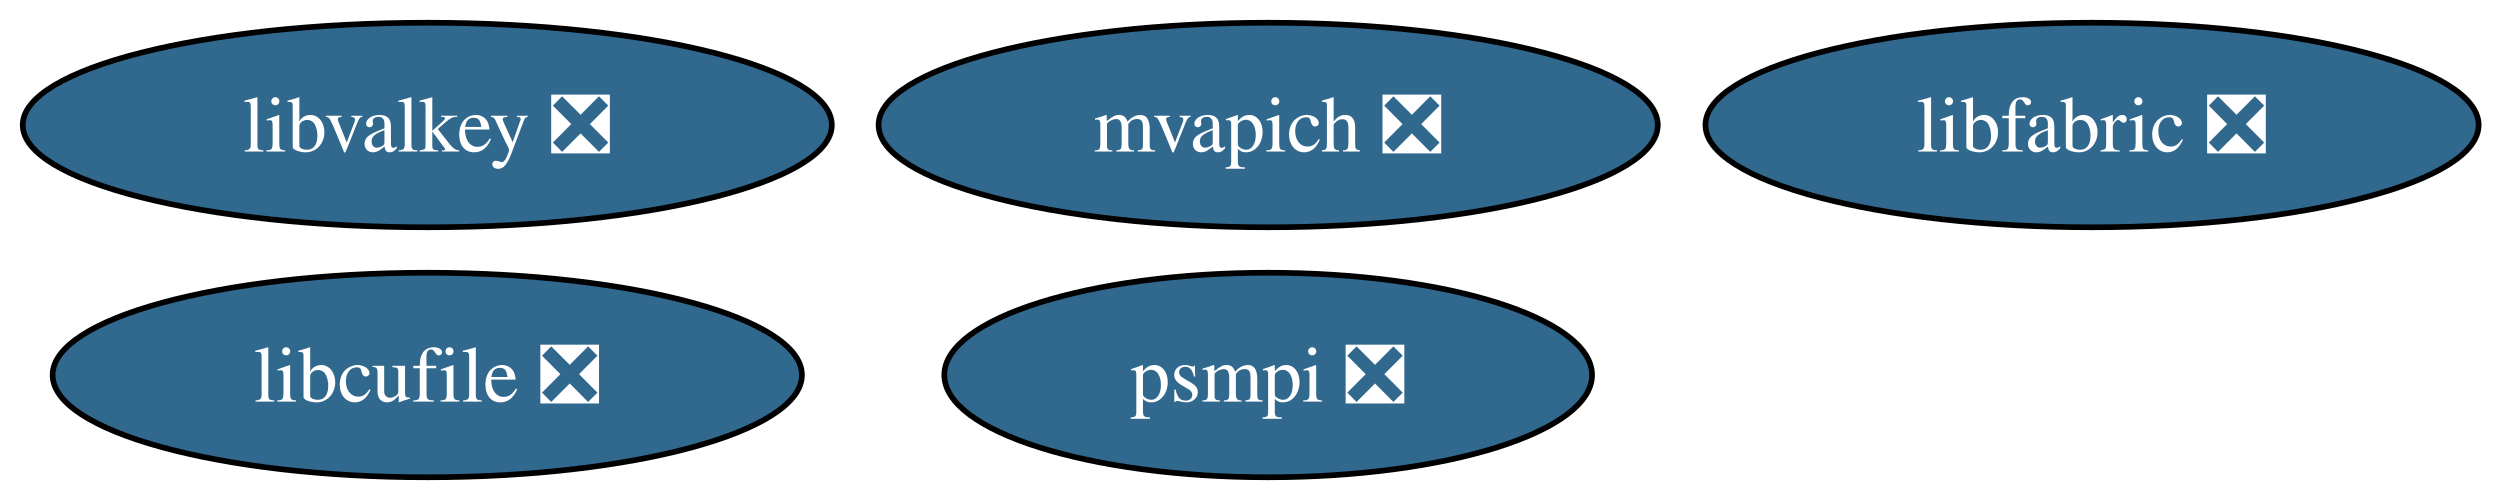
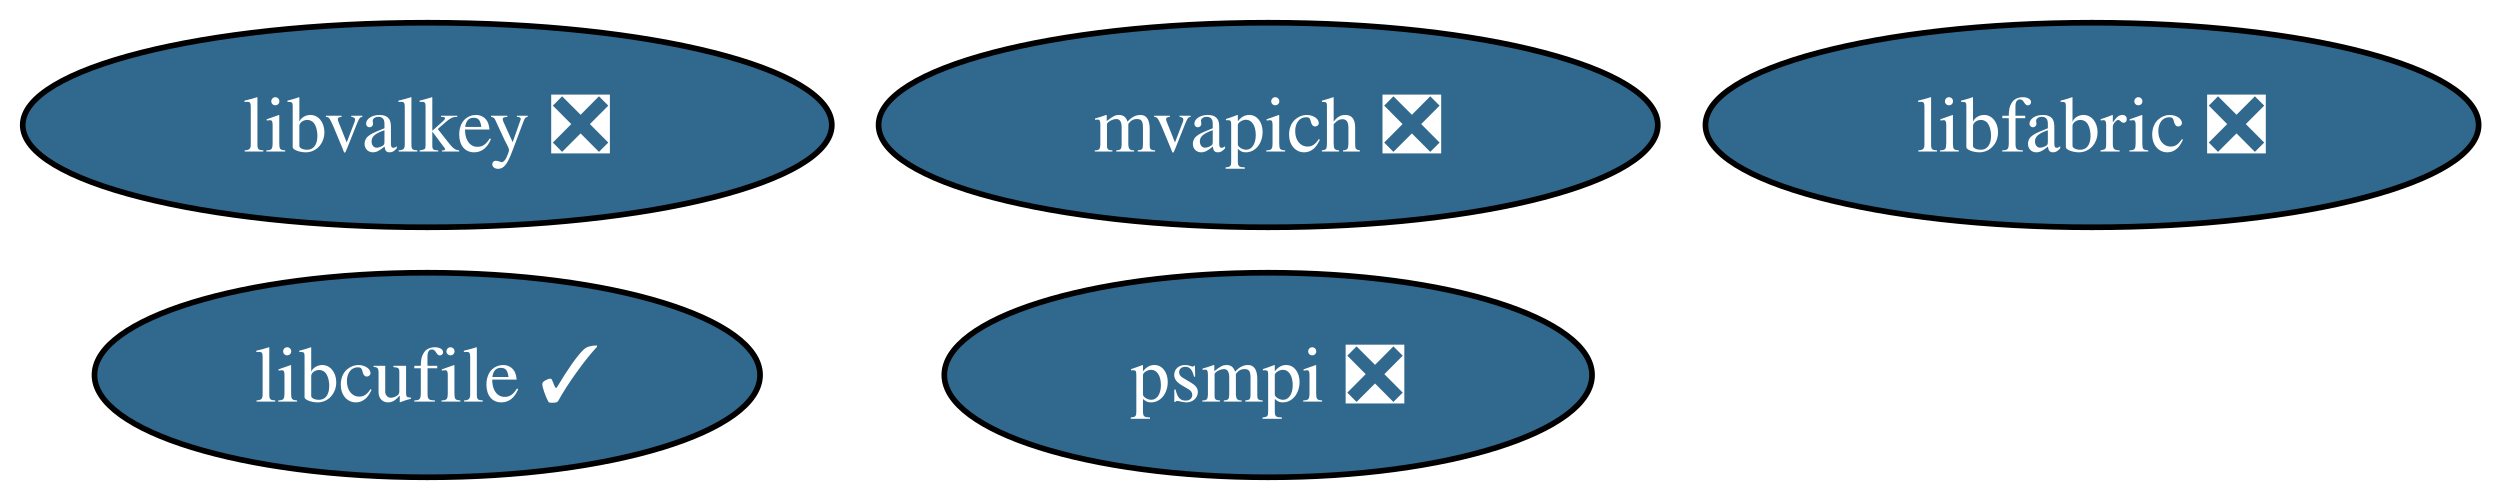
<svg xmlns="http://www.w3.org/2000/svg" xmlns:xlink="http://www.w3.org/1999/xlink" width="440pt" height="88pt" viewBox="0.00 0.00 440.00 88.00">
  <g id="graph0" class="graph" transform="scale(1 1) rotate(0) translate(4 84)">
    <polygon fill="white" stroke="none" points="-4,4 -4,-84 436.24,-84 436.24,4 -4,4" />
    <g id="node1" class="node">
      <g id="a_node1">
-         <a xlink:href="https://github.com/conda-forge/libcufile-feedstock/pull/46" xlink:title="libcufile ❎">
-           <ellipse fill="#31688e" stroke="black" cx="71.2" cy="-18" rx="65.94" ry="18" />
-           <text xml:space="preserve" text-anchor="middle" x="71.2" y="-13.32" font-family="Times,serif" font-size="14.00" fill="white">libcufile ❎</text>
+         <a xlink:href="https://github.com/conda-forge/libcufile-feedstock/pull/46" xlink:title="libcufile ✓">
+           <ellipse fill="#31688e" stroke="black" cx="71.2" cy="-18" rx="58.57" ry="18" />
+           <text xml:space="preserve" text-anchor="middle" x="71.2" y="-13.32" font-family="Times,serif" font-size="14.00" fill="white">libcufile ✓</text>
        </a>
      </g>
    </g>
    <g id="node2" class="node">
      <g id="a_node2">
        <a xlink:href="https://github.com/conda-forge/mvapich-feedstock/pull/56" xlink:title="mvapich ❎">
          <ellipse fill="#31688e" stroke="black" cx="219.2" cy="-62" rx="68.57" ry="18" />
          <text xml:space="preserve" text-anchor="middle" x="219.2" y="-57.33" font-family="Times,serif" font-size="14.00" fill="white">mvapich ❎</text>
        </a>
      </g>
    </g>
    <g id="node3" class="node">
      <g id="a_node3">
        <a xlink:href="https://github.com/conda-forge/libfabric-feedstock/pull/43" xlink:title="libfabric ❎">
          <ellipse fill="#31688e" stroke="black" cx="364.2" cy="-62" rx="68.04" ry="18" />
          <text xml:space="preserve" text-anchor="middle" x="364.2" y="-57.33" font-family="Times,serif" font-size="14.00" fill="white">libfabric ❎</text>
        </a>
      </g>
    </g>
    <g id="node4" class="node">
      <g id="a_node4">
        <a xlink:href="https://github.com/conda-forge/psmpi-feedstock/pull/40" xlink:title="psmpi ❎">
          <ellipse fill="#31688e" stroke="black" cx="219.2" cy="-18" rx="57" ry="18" />
          <text xml:space="preserve" text-anchor="middle" x="219.2" y="-13.32" font-family="Times,serif" font-size="14.00" fill="white">psmpi ❎</text>
        </a>
      </g>
    </g>
    <g id="node5" class="node">
      <g id="a_node5">
        <a xlink:href="https://github.com/conda-forge/libvalkey-feedstock/pull/16" xlink:title="libvalkey ❎">
          <ellipse fill="#31688e" stroke="black" cx="71.2" cy="-62" rx="71.2" ry="18" />
          <text xml:space="preserve" text-anchor="middle" x="71.2" y="-57.33" font-family="Times,serif" font-size="14.00" fill="white">libvalkey ❎</text>
        </a>
      </g>
    </g>
  </g>
</svg>
